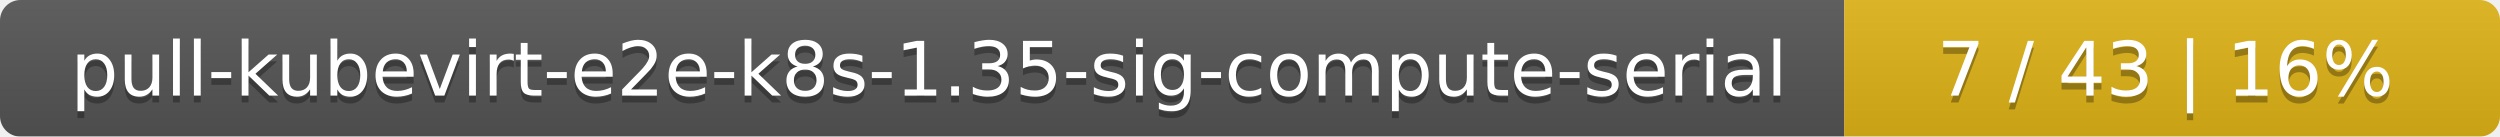
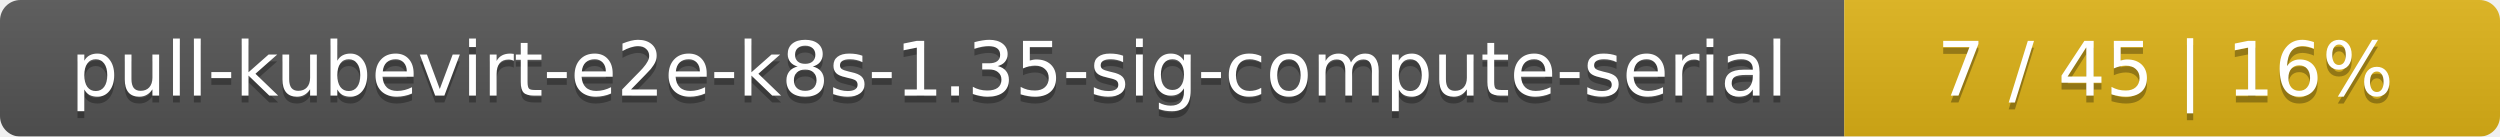
<svg xmlns="http://www.w3.org/2000/svg" width="366" height="20">
  <linearGradient id="smooth" x2="0" y2="100%">
    <stop offset="0" stop-color="#bbb" stop-opacity=".1" />
    <stop offset="1" stop-opacity=".1" />
  </linearGradient>
  <mask id="round">
    <rect width="366" height="20" rx="3" fill="#fff" />
  </mask>
  <g mask="url(#round)">
    <rect width="270" height="20" fill="#555" />
    <rect x="270" width="96" height="20" fill="#dfb317" />
    <rect width="366" height="20" fill="url(#smooth)" />
  </g>
  <g fill="#fff" text-anchor="middle" font-family="DejaVu Sans,Verdana,Geneva,sans-serif" font-size="11">
    <text x="136" y="15" fill="#010101" fill-opacity=".3">pull-kubevirt-e2e-k8s-1.35-sig-compute-serial</text>
    <text x="136" y="14">pull-kubevirt-e2e-k8s-1.35-sig-compute-serial</text>
-     <text x="317" y="15" fill="#010101" fill-opacity=".3">7 / 43    |    16%</text>
-     <text x="317" y="14">7 / 43    |    16%</text>
+     <text x="317" y="15" fill="#010101" fill-opacity=".3">7 / 45    |    16%</text>
+     <text x="317" y="14">7 / 45    |    16%</text>
  </g>
</svg>
